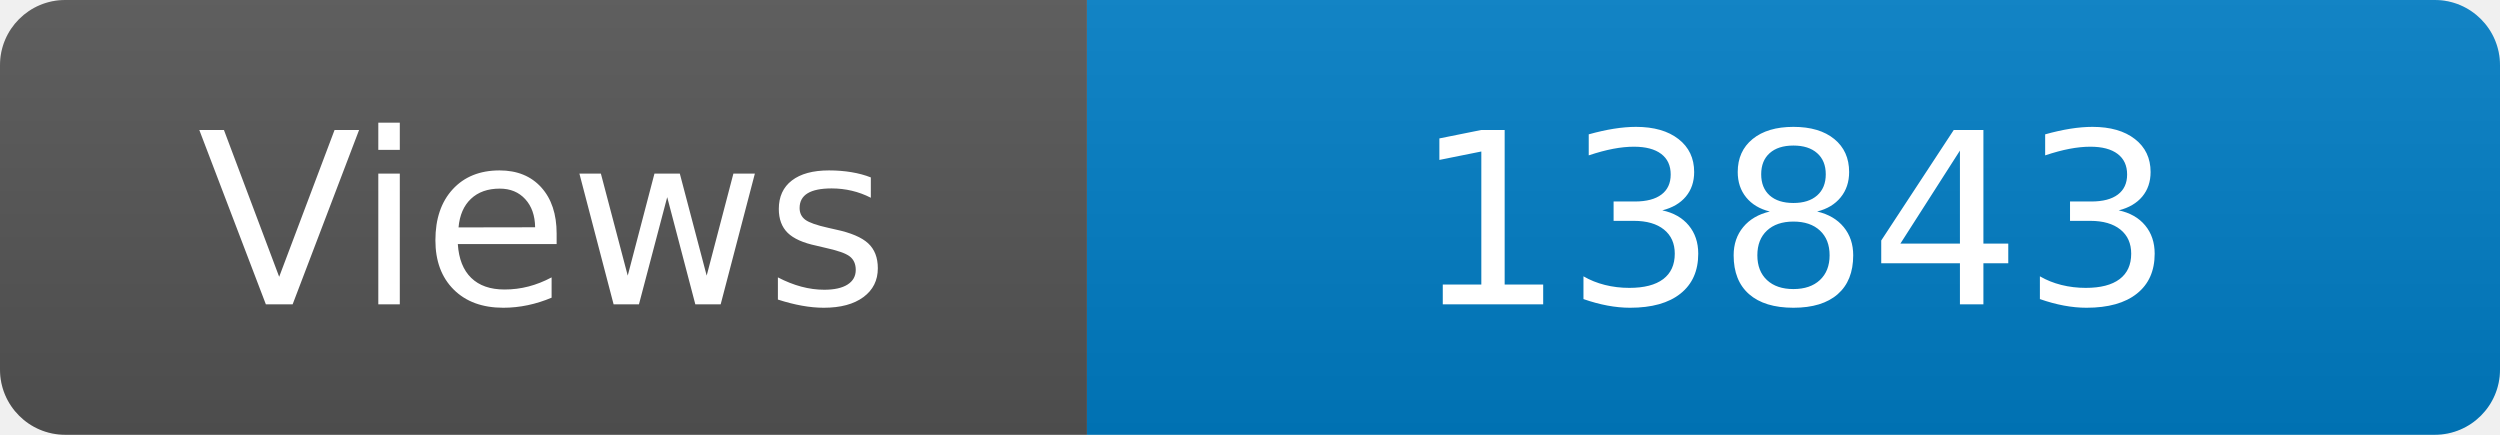
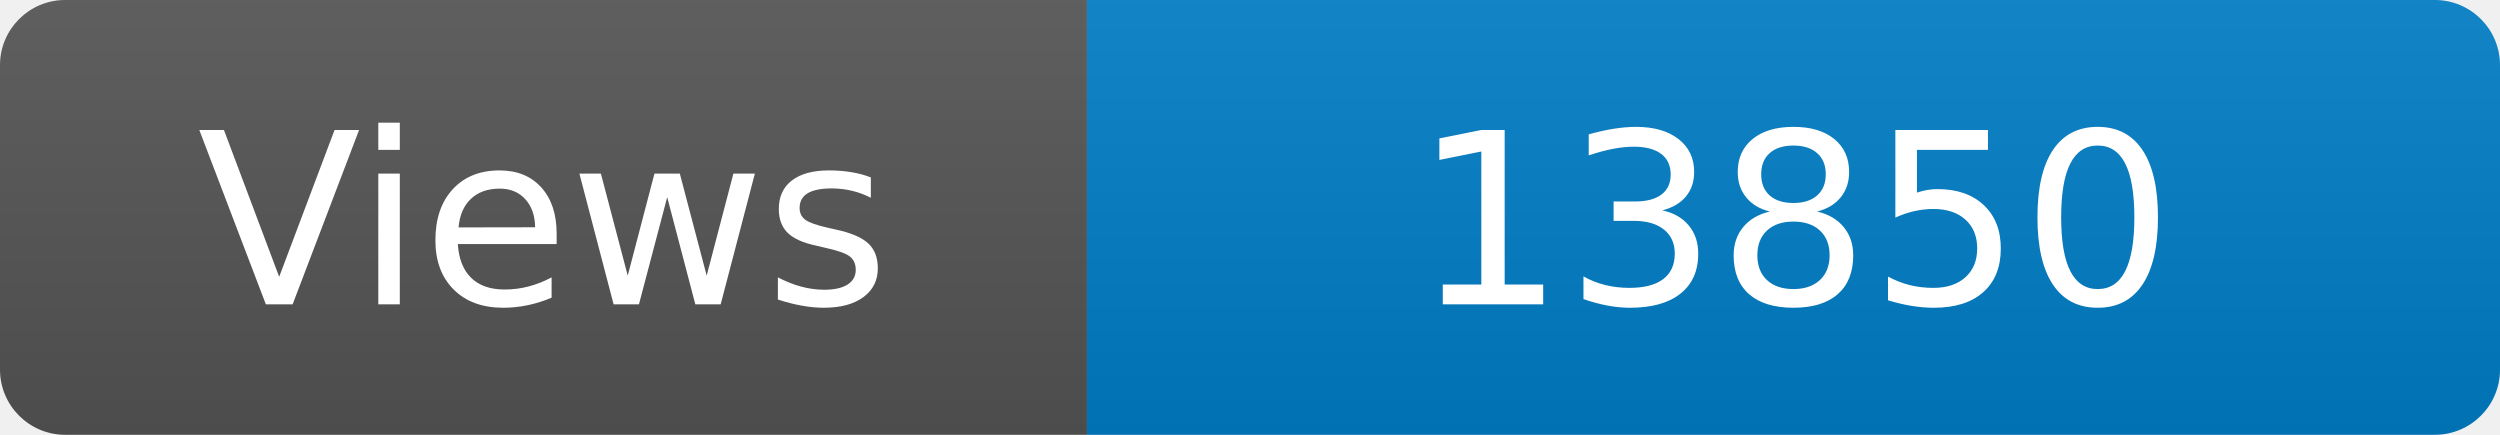
<svg xmlns="http://www.w3.org/2000/svg" width="115" height="20" role="img" aria-label="Maintained?: yes">
  <linearGradient id="s" x2="0" y2="100%">
    <stop offset="0" stop-color="#bbb" stop-opacity=".1" />
    <stop offset="1" stop-opacity=".1" />
  </linearGradient>
  <clipPath id="r">
    <rect width="115" height="20" rx="3" fill="#fff" />
  </clipPath>
  <g clip-path="url(#r)">
    <rect width="50" height="20" fill="#555" />
    <rect x="50" width="160" height="20" fill="#007ec6" />
    <rect width="115" height="20" fill="url(#s)" />
  </g>
  <g fill="#fff" text-anchor="middle" font-family="Verdana,Geneva,DejaVu Sans,sans-serif" font-size="110">
    <text x="250" y="140" transform="scale(.1)" fill="#fff">Views</text>
-     <text x="825" y="140" transform="scale(.1)" fill="#fff">13843</text>
+     <text x="825" y="140" transform="scale(.1)" fill="#fff">13850</text>
  </g>
</svg>
